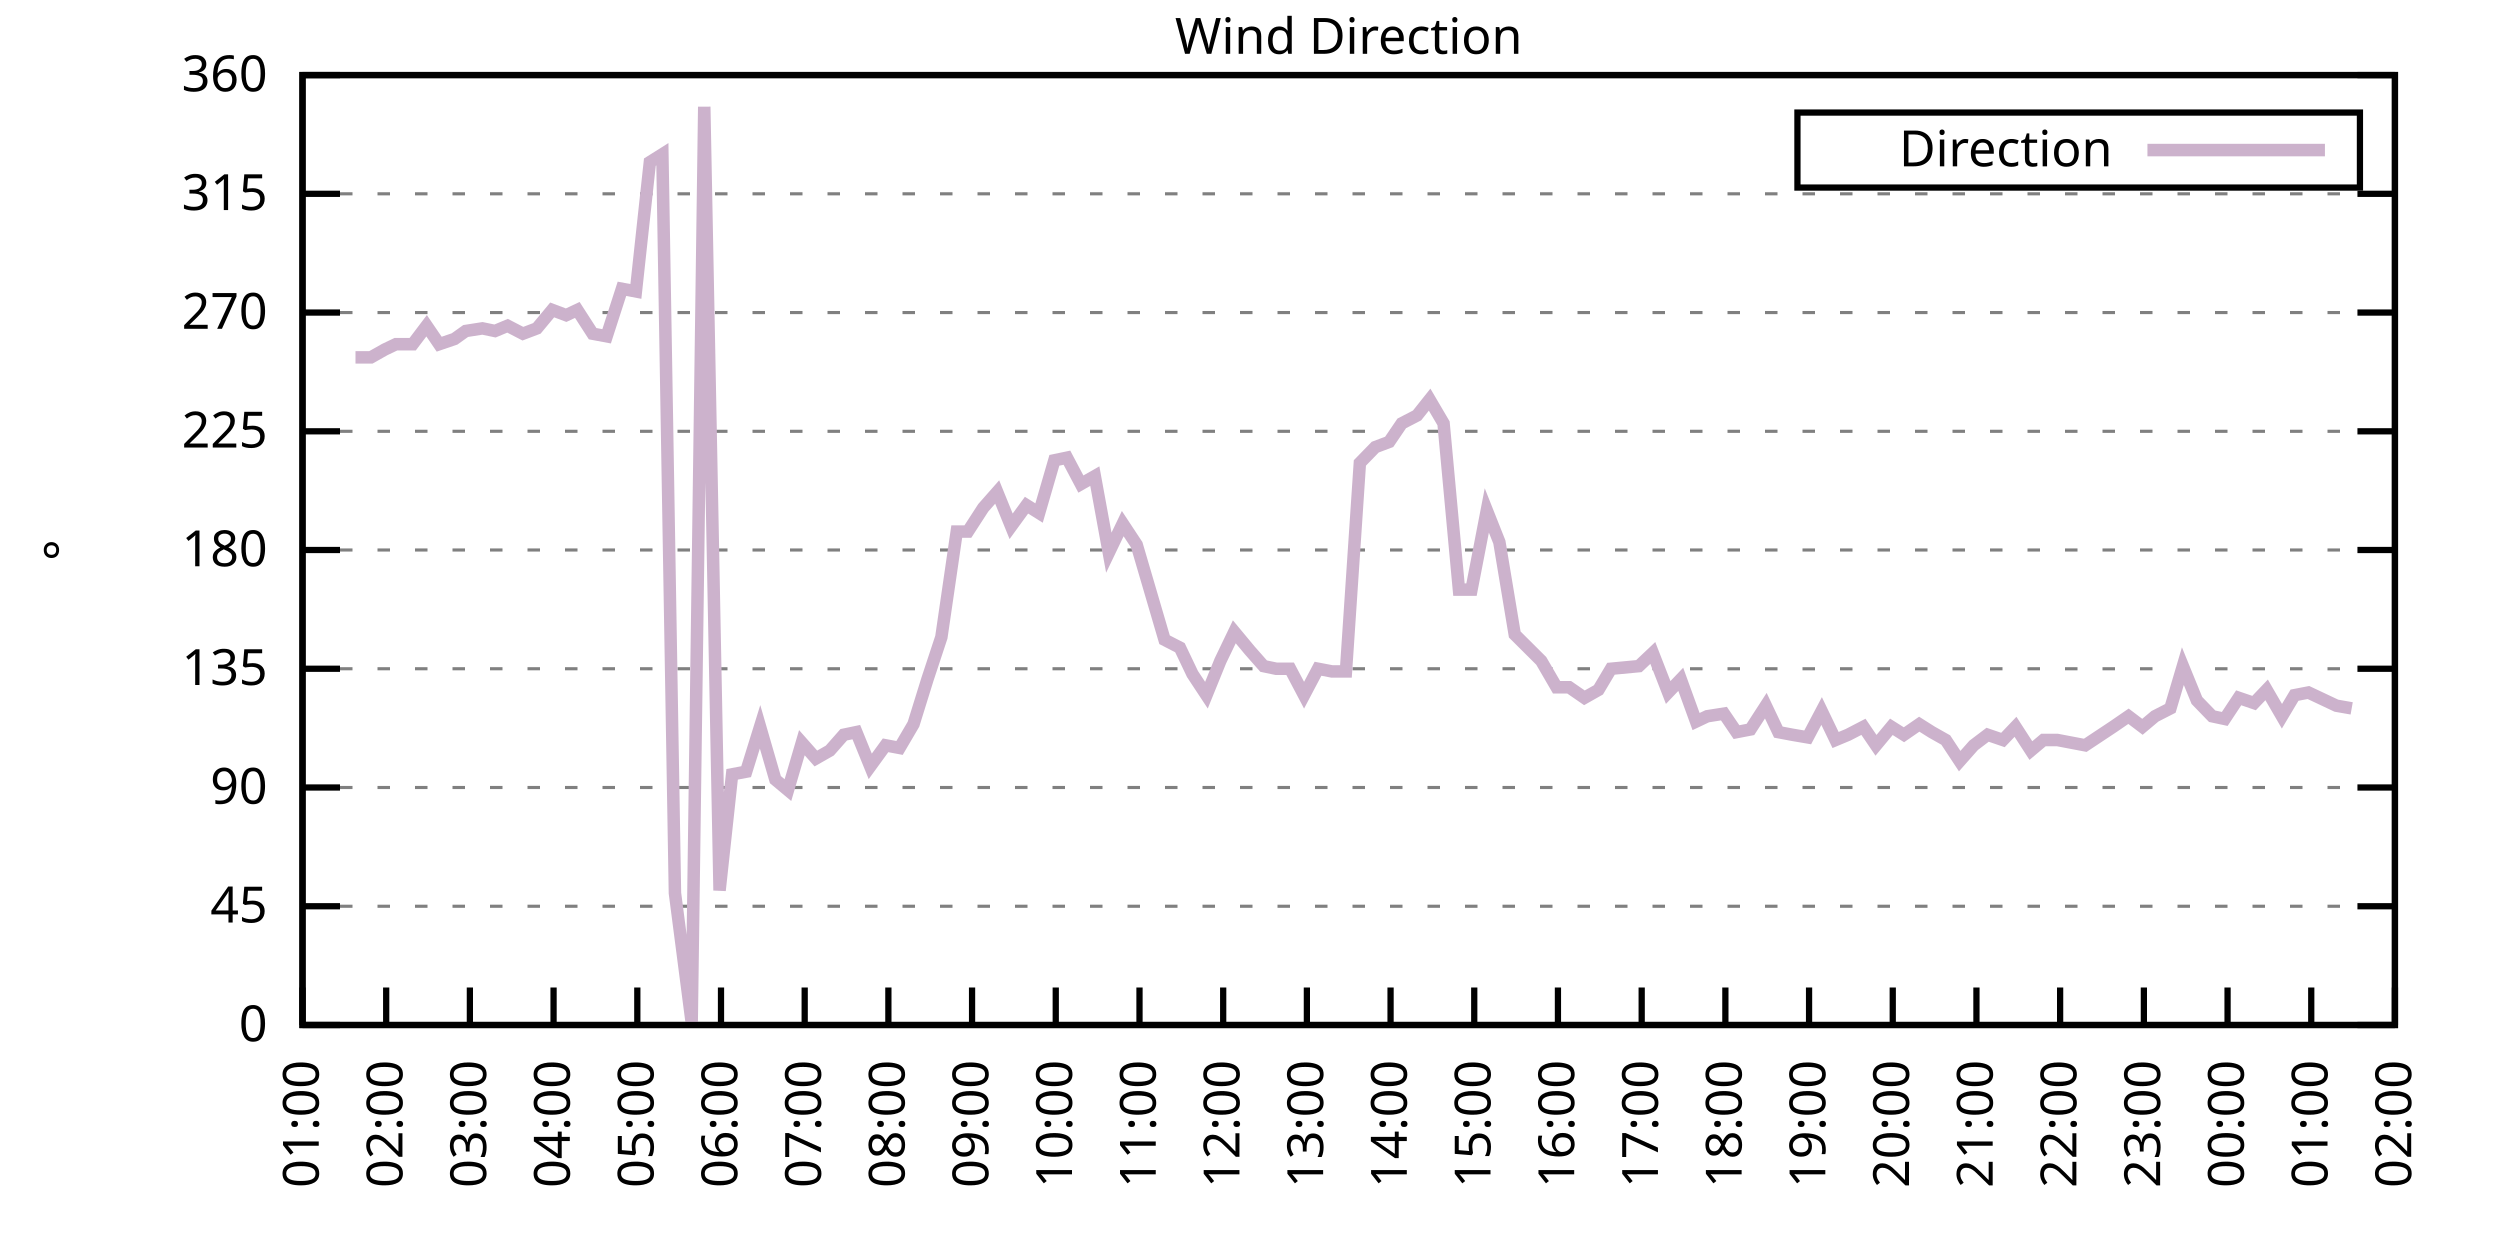
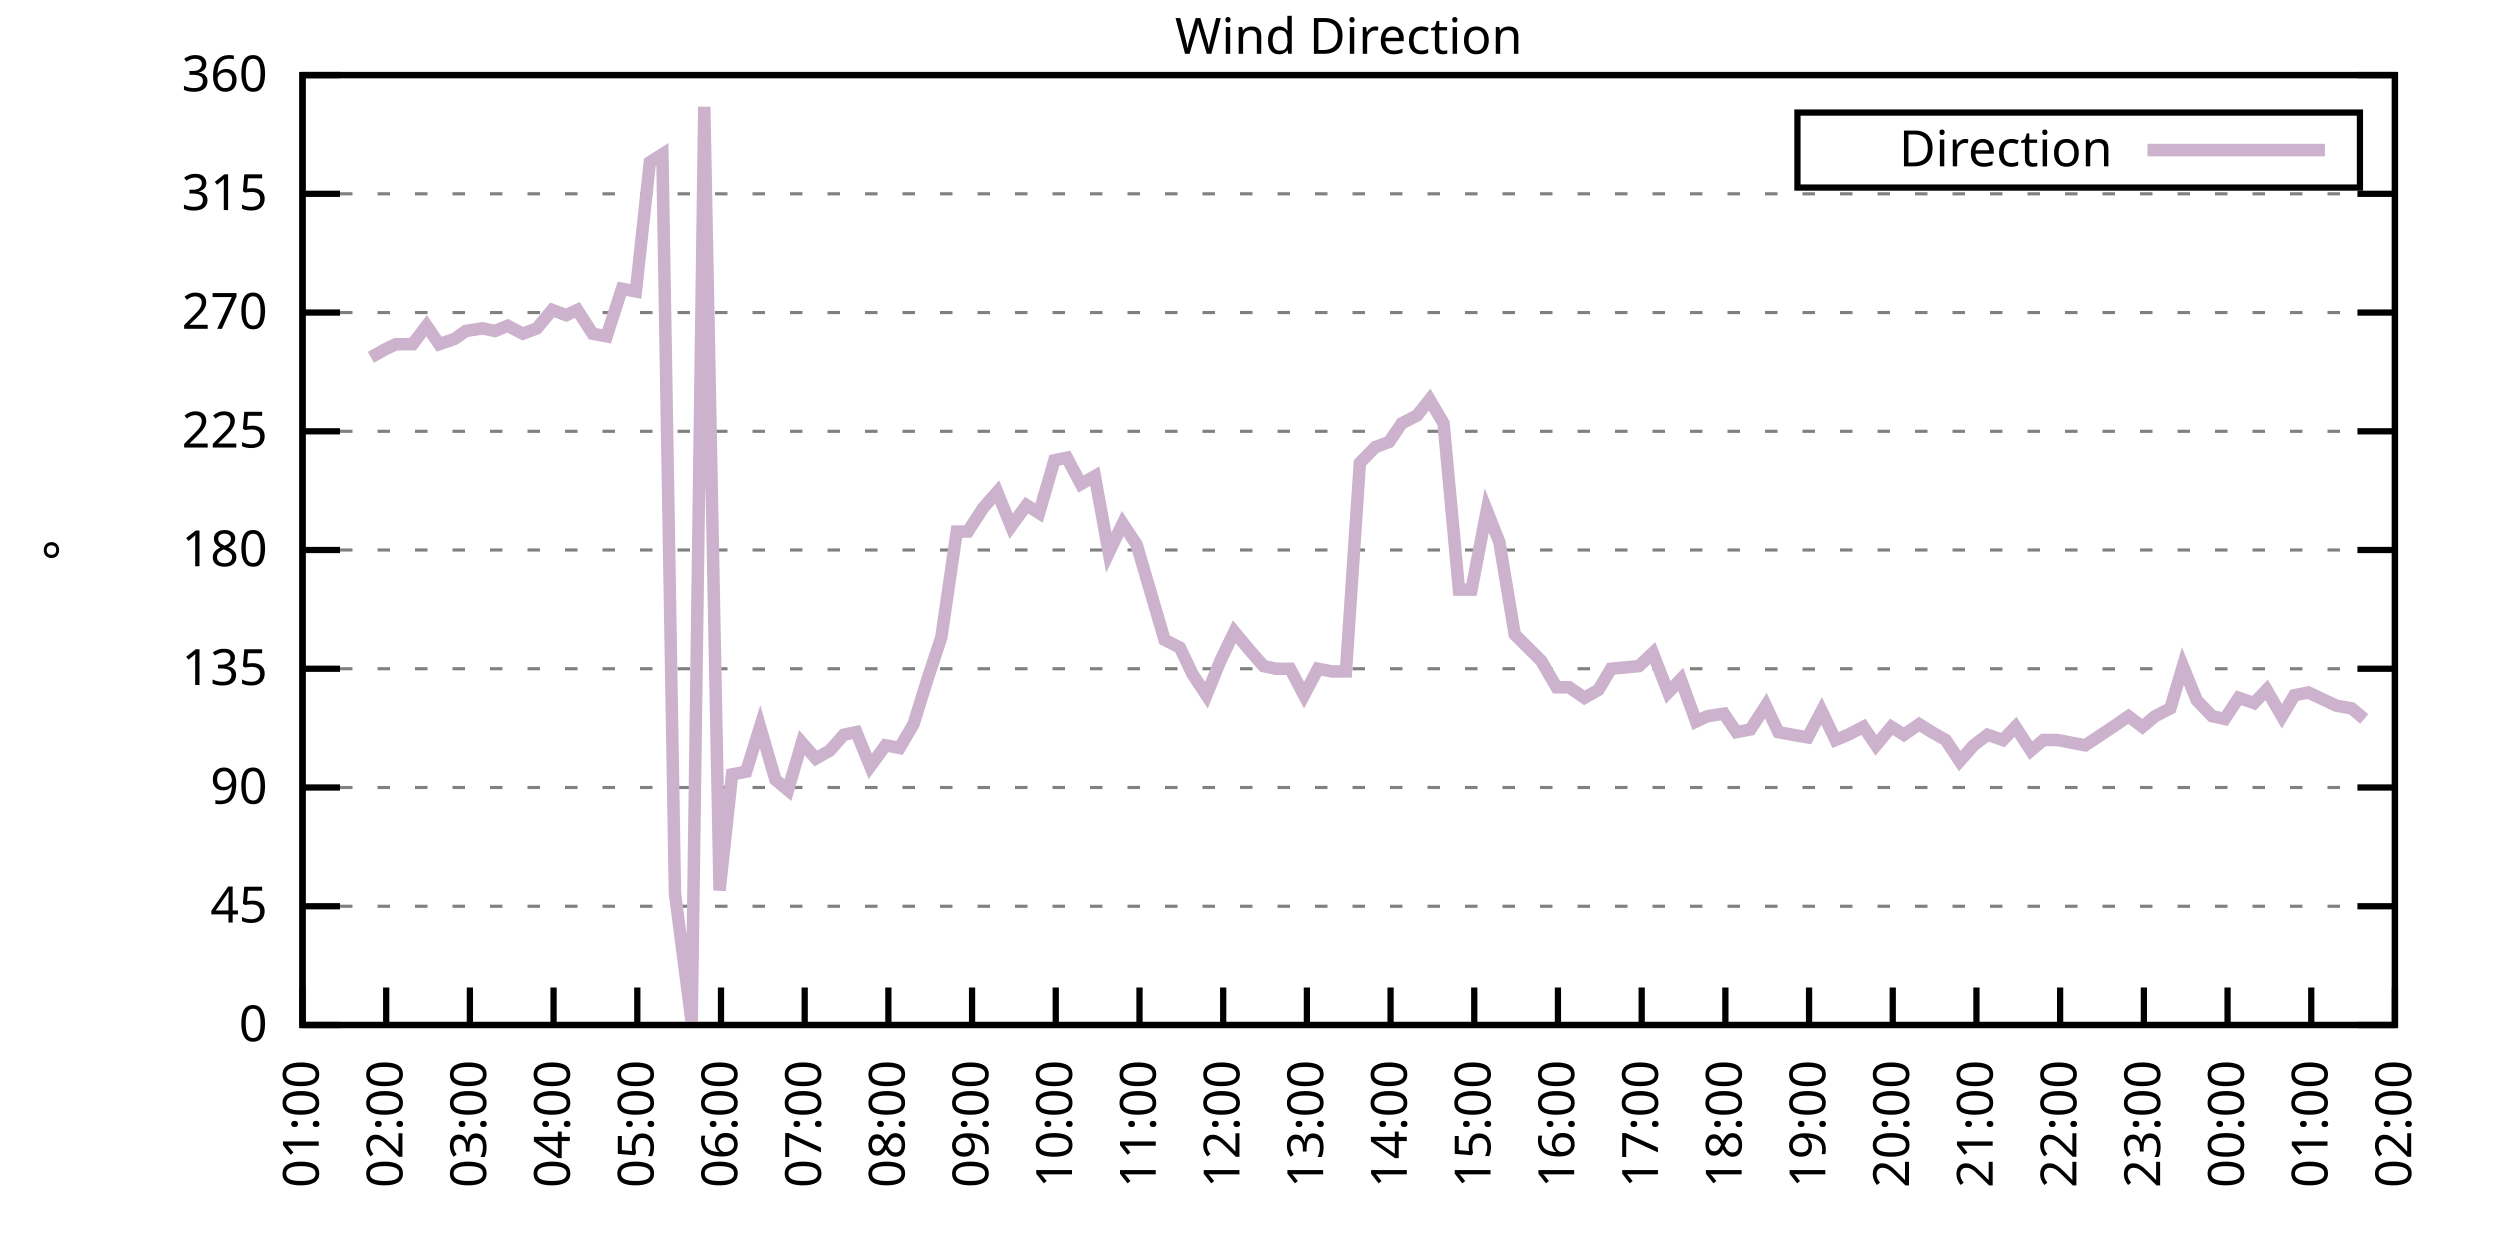
<svg xmlns="http://www.w3.org/2000/svg" xmlns:xlink="http://www.w3.org/1999/xlink" width="400" height="200" viewBox="0 0 400 200">
  <g id="gnuplot_canvas">
    <rect x="0" y="0" width="400" height="200" fill="none" />
    <defs>
      <circle id="gpDot" r="0.5" stroke-width="0.5" stroke="currentColor" />
      <path id="gpPt0" stroke-width="0.333" stroke="currentColor" d="M-1,0 h2 M0,-1 v2" />
      <path id="gpPt1" stroke-width="0.333" stroke="currentColor" d="M-1,-1 L1,1 M1,-1 L-1,1" />
      <path id="gpPt2" stroke-width="0.333" stroke="currentColor" d="M-1,0 L1,0 M0,-1 L0,1 M-1,-1 L1,1 M-1,1 L1,-1" />
      <rect id="gpPt3" stroke-width="0.333" stroke="currentColor" x="-1" y="-1" width="2" height="2" />
      <rect id="gpPt4" stroke-width="0.333" stroke="currentColor" fill="currentColor" x="-1" y="-1" width="2" height="2" />
      <circle id="gpPt5" stroke-width="0.333" stroke="currentColor" cx="0" cy="0" r="1" />
      <use xlink:href="#gpPt5" id="gpPt6" fill="currentColor" stroke="none" />
      <path id="gpPt7" stroke-width="0.333" stroke="currentColor" d="M0,-1.33 L-1.33,0.67 L1.33,0.67 z" />
      <use xlink:href="#gpPt7" id="gpPt8" fill="currentColor" stroke="none" />
      <use xlink:href="#gpPt7" id="gpPt9" stroke="currentColor" transform="rotate(180)" />
      <use xlink:href="#gpPt9" id="gpPt10" fill="currentColor" stroke="none" />
      <use xlink:href="#gpPt3" id="gpPt11" stroke="currentColor" transform="rotate(45)" />
      <use xlink:href="#gpPt11" id="gpPt12" fill="currentColor" stroke="none" />
      <path id="gpPt13" stroke-width="0.333" stroke="currentColor" d="M0,1.330 L1.265,0.411 L0.782,-1.067 L-0.782,-1.076 L-1.265,0.411 z" />
      <use xlink:href="#gpPt13" id="gpPt14" fill="currentColor" stroke="none" />
      <filter id="textbox" filterUnits="objectBoundingBox" x="0" y="0" height="1" width="1">
        <feFlood flood-color="white" flood-opacity="1" result="bgnd" />
        <feComposite in="SourceGraphic" in2="bgnd" operator="atop" />
      </filter>
      <filter id="greybox" filterUnits="objectBoundingBox" x="0" y="0" height="1" width="1">
        <feFlood flood-color="lightgrey" flood-opacity="1" result="grey" />
        <feComposite in="SourceGraphic" in2="grey" operator="atop" />
      </filter>
    </defs>
    <g fill="none" color="white" stroke="currentColor" stroke-width="1.00" stroke-linecap="butt" stroke-linejoin="miter">
</g>
    <g fill="none" color="black" stroke="currentColor" stroke-width="1.00" stroke-linecap="butt" stroke-linejoin="miter">
      <g stroke="none" shape-rendering="crispEdges">
        <polygon fill="rgb(255, 255, 255)" points="48.40,164.00 383.18,164.00 383.18,12.02 48.40,12.02 " />
      </g>
    </g>
    <g fill="none" color="black" stroke="currentColor" stroke-width="1.00" stroke-linecap="butt" stroke-linejoin="miter">
</g>
    <g fill="none" color="black" stroke="black" stroke-width="0.50" stroke-linecap="butt" stroke-linejoin="miter">
</g>
    <g fill="none" color="gray" stroke="currentColor" stroke-width="0.50" stroke-linecap="butt" stroke-linejoin="miter">
      <path stroke="gray" stroke-dasharray="2,4" class="gridline" d="M48.40,164.00 L383.19,164.00  " />
    </g>
    <g fill="none" color="gray" stroke="gray" stroke-width="1.00" stroke-linecap="butt" stroke-linejoin="miter">
</g>
    <g fill="none" color="black" stroke="currentColor" stroke-width="1.00" stroke-linecap="butt" stroke-linejoin="miter">
      <path stroke="black" d="M48.40,164.00 L54.40,164.00 M383.19,164.00 L377.19,164.00  " />
      <g transform="translate(42.80,166.60)" stroke="none" fill="black" font-family="Sans" font-size="8.00" text-anchor="end">
        <text>
          <tspan font-family="Sans"> 0</tspan>
        </text>
      </g>
    </g>
    <g fill="none" color="black" stroke="currentColor" stroke-width="1.00" stroke-linecap="butt" stroke-linejoin="miter">
</g>
    <g fill="none" color="black" stroke="black" stroke-width="0.50" stroke-linecap="butt" stroke-linejoin="miter">
</g>
    <g fill="none" color="gray" stroke="currentColor" stroke-width="0.50" stroke-linecap="butt" stroke-linejoin="miter">
      <path stroke="gray" stroke-dasharray="2,4" class="gridline" d="M48.40,145.00 L383.19,145.00  " />
    </g>
    <g fill="none" color="gray" stroke="gray" stroke-width="1.00" stroke-linecap="butt" stroke-linejoin="miter">
</g>
    <g fill="none" color="black" stroke="currentColor" stroke-width="1.00" stroke-linecap="butt" stroke-linejoin="miter">
      <path stroke="black" d="M48.40,145.00 L54.40,145.00 M383.19,145.00 L377.19,145.00  " />
      <g transform="translate(42.80,147.60)" stroke="none" fill="black" font-family="Sans" font-size="8.00" text-anchor="end">
        <text>
          <tspan font-family="Sans"> 45</tspan>
        </text>
      </g>
    </g>
    <g fill="none" color="black" stroke="currentColor" stroke-width="1.00" stroke-linecap="butt" stroke-linejoin="miter">
</g>
    <g fill="none" color="black" stroke="black" stroke-width="0.50" stroke-linecap="butt" stroke-linejoin="miter">
</g>
    <g fill="none" color="gray" stroke="currentColor" stroke-width="0.50" stroke-linecap="butt" stroke-linejoin="miter">
      <path stroke="gray" stroke-dasharray="2,4" class="gridline" d="M48.40,126.00 L383.19,126.00  " />
    </g>
    <g fill="none" color="gray" stroke="gray" stroke-width="1.00" stroke-linecap="butt" stroke-linejoin="miter">
</g>
    <g fill="none" color="black" stroke="currentColor" stroke-width="1.00" stroke-linecap="butt" stroke-linejoin="miter">
      <path stroke="black" d="M48.40,126.00 L54.40,126.00 M383.19,126.00 L377.19,126.00  " />
      <g transform="translate(42.80,128.60)" stroke="none" fill="black" font-family="Sans" font-size="8.00" text-anchor="end">
        <text>
          <tspan font-family="Sans"> 90</tspan>
        </text>
      </g>
    </g>
    <g fill="none" color="black" stroke="currentColor" stroke-width="1.00" stroke-linecap="butt" stroke-linejoin="miter">
</g>
    <g fill="none" color="black" stroke="black" stroke-width="0.50" stroke-linecap="butt" stroke-linejoin="miter">
</g>
    <g fill="none" color="gray" stroke="currentColor" stroke-width="0.50" stroke-linecap="butt" stroke-linejoin="miter">
      <path stroke="gray" stroke-dasharray="2,4" class="gridline" d="M48.40,107.00 L383.19,107.00  " />
    </g>
    <g fill="none" color="gray" stroke="gray" stroke-width="1.00" stroke-linecap="butt" stroke-linejoin="miter">
</g>
    <g fill="none" color="black" stroke="currentColor" stroke-width="1.00" stroke-linecap="butt" stroke-linejoin="miter">
      <path stroke="black" d="M48.40,107.00 L54.40,107.00 M383.19,107.00 L377.19,107.00  " />
      <g transform="translate(42.80,109.60)" stroke="none" fill="black" font-family="Sans" font-size="8.00" text-anchor="end">
        <text>
          <tspan font-family="Sans"> 135</tspan>
        </text>
      </g>
    </g>
    <g fill="none" color="black" stroke="currentColor" stroke-width="1.00" stroke-linecap="butt" stroke-linejoin="miter">
</g>
    <g fill="none" color="black" stroke="black" stroke-width="0.50" stroke-linecap="butt" stroke-linejoin="miter">
</g>
    <g fill="none" color="gray" stroke="currentColor" stroke-width="0.50" stroke-linecap="butt" stroke-linejoin="miter">
      <path stroke="gray" stroke-dasharray="2,4" class="gridline" d="M48.40,88.00 L383.19,88.00  " />
    </g>
    <g fill="none" color="gray" stroke="gray" stroke-width="1.00" stroke-linecap="butt" stroke-linejoin="miter">
</g>
    <g fill="none" color="black" stroke="currentColor" stroke-width="1.00" stroke-linecap="butt" stroke-linejoin="miter">
      <path stroke="black" d="M48.40,88.00 L54.40,88.00 M383.19,88.00 L377.19,88.00  " />
      <g transform="translate(42.80,90.60)" stroke="none" fill="black" font-family="Sans" font-size="8.00" text-anchor="end">
        <text>
          <tspan font-family="Sans"> 180</tspan>
        </text>
      </g>
    </g>
    <g fill="none" color="black" stroke="currentColor" stroke-width="1.00" stroke-linecap="butt" stroke-linejoin="miter">
</g>
    <g fill="none" color="black" stroke="black" stroke-width="0.50" stroke-linecap="butt" stroke-linejoin="miter">
</g>
    <g fill="none" color="gray" stroke="currentColor" stroke-width="0.50" stroke-linecap="butt" stroke-linejoin="miter">
      <path stroke="gray" stroke-dasharray="2,4" class="gridline" d="M48.40,69.01 L383.19,69.01  " />
    </g>
    <g fill="none" color="gray" stroke="gray" stroke-width="1.00" stroke-linecap="butt" stroke-linejoin="miter">
</g>
    <g fill="none" color="black" stroke="currentColor" stroke-width="1.00" stroke-linecap="butt" stroke-linejoin="miter">
      <path stroke="black" d="M48.40,69.01 L54.40,69.01 M383.19,69.01 L377.19,69.01  " />
      <g transform="translate(42.80,71.61)" stroke="none" fill="black" font-family="Sans" font-size="8.00" text-anchor="end">
        <text>
          <tspan font-family="Sans"> 225</tspan>
        </text>
      </g>
    </g>
    <g fill="none" color="black" stroke="currentColor" stroke-width="1.00" stroke-linecap="butt" stroke-linejoin="miter">
</g>
    <g fill="none" color="black" stroke="black" stroke-width="0.50" stroke-linecap="butt" stroke-linejoin="miter">
</g>
    <g fill="none" color="gray" stroke="currentColor" stroke-width="0.50" stroke-linecap="butt" stroke-linejoin="miter">
      <path stroke="gray" stroke-dasharray="2,4" class="gridline" d="M48.40,50.01 L383.19,50.01  " />
    </g>
    <g fill="none" color="gray" stroke="gray" stroke-width="1.00" stroke-linecap="butt" stroke-linejoin="miter">
</g>
    <g fill="none" color="black" stroke="currentColor" stroke-width="1.00" stroke-linecap="butt" stroke-linejoin="miter">
      <path stroke="black" d="M48.40,50.01 L54.40,50.01 M383.19,50.01 L377.19,50.01  " />
      <g transform="translate(42.80,52.61)" stroke="none" fill="black" font-family="Sans" font-size="8.00" text-anchor="end">
        <text>
          <tspan font-family="Sans"> 270</tspan>
        </text>
      </g>
    </g>
    <g fill="none" color="black" stroke="currentColor" stroke-width="1.00" stroke-linecap="butt" stroke-linejoin="miter">
</g>
    <g fill="none" color="black" stroke="black" stroke-width="0.50" stroke-linecap="butt" stroke-linejoin="miter">
</g>
    <g fill="none" color="gray" stroke="currentColor" stroke-width="0.50" stroke-linecap="butt" stroke-linejoin="miter">
      <path stroke="gray" stroke-dasharray="2,4" class="gridline" d="M48.40,31.01 L383.19,31.01  " />
    </g>
    <g fill="none" color="gray" stroke="gray" stroke-width="1.00" stroke-linecap="butt" stroke-linejoin="miter">
</g>
    <g fill="none" color="black" stroke="currentColor" stroke-width="1.00" stroke-linecap="butt" stroke-linejoin="miter">
      <path stroke="black" d="M48.40,31.01 L54.40,31.01 M383.19,31.01 L377.19,31.01  " />
      <g transform="translate(42.80,33.61)" stroke="none" fill="black" font-family="Sans" font-size="8.00" text-anchor="end">
        <text>
          <tspan font-family="Sans"> 315</tspan>
        </text>
      </g>
    </g>
    <g fill="none" color="black" stroke="currentColor" stroke-width="1.00" stroke-linecap="butt" stroke-linejoin="miter">
</g>
    <g fill="none" color="black" stroke="black" stroke-width="0.50" stroke-linecap="butt" stroke-linejoin="miter">
</g>
    <g fill="none" color="gray" stroke="currentColor" stroke-width="0.50" stroke-linecap="butt" stroke-linejoin="miter">
      <path stroke="gray" stroke-dasharray="2,4" class="gridline" d="M48.40,12.01 L383.19,12.01  " />
    </g>
    <g fill="none" color="gray" stroke="gray" stroke-width="1.00" stroke-linecap="butt" stroke-linejoin="miter">
</g>
    <g fill="none" color="black" stroke="currentColor" stroke-width="1.00" stroke-linecap="butt" stroke-linejoin="miter">
      <path stroke="black" d="M48.40,12.01 L54.40,12.01 M383.19,12.01 L377.19,12.01  " />
      <g transform="translate(42.80,14.61)" stroke="none" fill="black" font-family="Sans" font-size="8.00" text-anchor="end">
        <text>
          <tspan font-family="Sans"> 360</tspan>
        </text>
      </g>
    </g>
    <g fill="none" color="black" stroke="currentColor" stroke-width="1.00" stroke-linecap="butt" stroke-linejoin="miter">
      <path stroke="black" d="M48.40,164.00 L48.40,158.00  " />
      <g transform="translate(51.00,169.60) rotate(270.00)" stroke="none" fill="black" font-family="Sans" font-size="8.00" text-anchor="end">
        <text>
          <tspan font-family="Sans">01:00</tspan>
        </text>
      </g>
    </g>
    <g fill="none" color="black" stroke="currentColor" stroke-width="1.00" stroke-linecap="butt" stroke-linejoin="miter">
      <path stroke="black" d="M61.79,164.00 L61.79,158.00  " />
      <g transform="translate(64.39,169.60) rotate(270.00)" stroke="none" fill="black" font-family="Sans" font-size="8.00" text-anchor="end">
        <text>
          <tspan font-family="Sans">02:00</tspan>
        </text>
      </g>
    </g>
    <g fill="none" color="black" stroke="currentColor" stroke-width="1.00" stroke-linecap="butt" stroke-linejoin="miter">
      <path stroke="black" d="M75.18,164.00 L75.18,158.00  " />
      <g transform="translate(77.78,169.60) rotate(270.00)" stroke="none" fill="black" font-family="Sans" font-size="8.00" text-anchor="end">
        <text>
          <tspan font-family="Sans">03:00</tspan>
        </text>
      </g>
    </g>
    <g fill="none" color="black" stroke="currentColor" stroke-width="1.00" stroke-linecap="butt" stroke-linejoin="miter">
      <path stroke="black" d="M88.57,164.00 L88.57,158.00  " />
      <g transform="translate(91.17,169.60) rotate(270.00)" stroke="none" fill="black" font-family="Sans" font-size="8.00" text-anchor="end">
        <text>
          <tspan font-family="Sans">04:00</tspan>
        </text>
      </g>
    </g>
    <g fill="none" color="black" stroke="currentColor" stroke-width="1.00" stroke-linecap="butt" stroke-linejoin="miter">
      <path stroke="black" d="M101.97,164.00 L101.97,158.00  " />
      <g transform="translate(104.57,169.60) rotate(270.00)" stroke="none" fill="black" font-family="Sans" font-size="8.00" text-anchor="end">
        <text>
          <tspan font-family="Sans">05:00</tspan>
        </text>
      </g>
    </g>
    <g fill="none" color="black" stroke="currentColor" stroke-width="1.00" stroke-linecap="butt" stroke-linejoin="miter">
      <path stroke="black" d="M115.36,164.00 L115.36,158.00  " />
      <g transform="translate(117.96,169.60) rotate(270.00)" stroke="none" fill="black" font-family="Sans" font-size="8.00" text-anchor="end">
        <text>
          <tspan font-family="Sans">06:00</tspan>
        </text>
      </g>
    </g>
    <g fill="none" color="black" stroke="currentColor" stroke-width="1.00" stroke-linecap="butt" stroke-linejoin="miter">
      <path stroke="black" d="M128.75,164.00 L128.75,158.00  " />
      <g transform="translate(131.35,169.60) rotate(270.00)" stroke="none" fill="black" font-family="Sans" font-size="8.00" text-anchor="end">
        <text>
          <tspan font-family="Sans">07:00</tspan>
        </text>
      </g>
    </g>
    <g fill="none" color="black" stroke="currentColor" stroke-width="1.00" stroke-linecap="butt" stroke-linejoin="miter">
      <path stroke="black" d="M142.14,164.00 L142.14,158.00  " />
      <g transform="translate(144.74,169.60) rotate(270.00)" stroke="none" fill="black" font-family="Sans" font-size="8.00" text-anchor="end">
        <text>
          <tspan font-family="Sans">08:00</tspan>
        </text>
      </g>
    </g>
    <g fill="none" color="black" stroke="currentColor" stroke-width="1.00" stroke-linecap="butt" stroke-linejoin="miter">
      <path stroke="black" d="M155.53,164.00 L155.53,158.00  " />
      <g transform="translate(158.13,169.60) rotate(270.00)" stroke="none" fill="black" font-family="Sans" font-size="8.00" text-anchor="end">
        <text>
          <tspan font-family="Sans">09:00</tspan>
        </text>
      </g>
    </g>
    <g fill="none" color="black" stroke="currentColor" stroke-width="1.00" stroke-linecap="butt" stroke-linejoin="miter">
      <path stroke="black" d="M168.92,164.00 L168.92,158.00  " />
      <g transform="translate(171.52,169.60) rotate(270.00)" stroke="none" fill="black" font-family="Sans" font-size="8.00" text-anchor="end">
        <text>
          <tspan font-family="Sans">10:00</tspan>
        </text>
      </g>
    </g>
    <g fill="none" color="black" stroke="currentColor" stroke-width="1.00" stroke-linecap="butt" stroke-linejoin="miter">
      <path stroke="black" d="M182.32,164.00 L182.32,158.00  " />
      <g transform="translate(184.92,169.60) rotate(270.00)" stroke="none" fill="black" font-family="Sans" font-size="8.00" text-anchor="end">
        <text>
          <tspan font-family="Sans">11:00</tspan>
        </text>
      </g>
    </g>
    <g fill="none" color="black" stroke="currentColor" stroke-width="1.00" stroke-linecap="butt" stroke-linejoin="miter">
      <path stroke="black" d="M195.71,164.00 L195.71,158.00  " />
      <g transform="translate(198.31,169.60) rotate(270.00)" stroke="none" fill="black" font-family="Sans" font-size="8.00" text-anchor="end">
        <text>
          <tspan font-family="Sans">12:00</tspan>
        </text>
      </g>
    </g>
    <g fill="none" color="black" stroke="currentColor" stroke-width="1.00" stroke-linecap="butt" stroke-linejoin="miter">
      <path stroke="black" d="M209.10,164.00 L209.10,158.00  " />
      <g transform="translate(211.70,169.60) rotate(270.00)" stroke="none" fill="black" font-family="Sans" font-size="8.00" text-anchor="end">
        <text>
          <tspan font-family="Sans">13:00</tspan>
        </text>
      </g>
    </g>
    <g fill="none" color="black" stroke="currentColor" stroke-width="1.00" stroke-linecap="butt" stroke-linejoin="miter">
      <path stroke="black" d="M222.49,164.00 L222.49,158.00  " />
      <g transform="translate(225.09,169.60) rotate(270.00)" stroke="none" fill="black" font-family="Sans" font-size="8.00" text-anchor="end">
        <text>
          <tspan font-family="Sans">14:00</tspan>
        </text>
      </g>
    </g>
    <g fill="none" color="black" stroke="currentColor" stroke-width="1.00" stroke-linecap="butt" stroke-linejoin="miter">
      <path stroke="black" d="M235.88,164.00 L235.88,158.00  " />
      <g transform="translate(238.48,169.60) rotate(270.00)" stroke="none" fill="black" font-family="Sans" font-size="8.00" text-anchor="end">
        <text>
          <tspan font-family="Sans">15:00</tspan>
        </text>
      </g>
    </g>
    <g fill="none" color="black" stroke="currentColor" stroke-width="1.00" stroke-linecap="butt" stroke-linejoin="miter">
      <path stroke="black" d="M249.27,164.00 L249.27,158.00  " />
      <g transform="translate(251.87,169.60) rotate(270.00)" stroke="none" fill="black" font-family="Sans" font-size="8.00" text-anchor="end">
        <text>
          <tspan font-family="Sans">16:00</tspan>
        </text>
      </g>
    </g>
    <g fill="none" color="black" stroke="currentColor" stroke-width="1.00" stroke-linecap="butt" stroke-linejoin="miter">
      <path stroke="black" d="M262.67,164.00 L262.67,158.00  " />
      <g transform="translate(265.27,169.60) rotate(270.00)" stroke="none" fill="black" font-family="Sans" font-size="8.00" text-anchor="end">
        <text>
          <tspan font-family="Sans">17:00</tspan>
        </text>
      </g>
    </g>
    <g fill="none" color="black" stroke="currentColor" stroke-width="1.00" stroke-linecap="butt" stroke-linejoin="miter">
      <path stroke="black" d="M276.06,164.00 L276.06,158.00  " />
      <g transform="translate(278.66,169.60) rotate(270.00)" stroke="none" fill="black" font-family="Sans" font-size="8.00" text-anchor="end">
        <text>
          <tspan font-family="Sans">18:00</tspan>
        </text>
      </g>
    </g>
    <g fill="none" color="black" stroke="currentColor" stroke-width="1.00" stroke-linecap="butt" stroke-linejoin="miter">
      <path stroke="black" d="M289.45,164.00 L289.45,158.00  " />
      <g transform="translate(292.05,169.60) rotate(270.00)" stroke="none" fill="black" font-family="Sans" font-size="8.00" text-anchor="end">
        <text>
          <tspan font-family="Sans">19:00</tspan>
        </text>
      </g>
    </g>
    <g fill="none" color="black" stroke="currentColor" stroke-width="1.00" stroke-linecap="butt" stroke-linejoin="miter">
      <path stroke="black" d="M302.84,164.00 L302.84,158.00  " />
      <g transform="translate(305.44,169.60) rotate(270.00)" stroke="none" fill="black" font-family="Sans" font-size="8.00" text-anchor="end">
        <text>
          <tspan font-family="Sans">20:00</tspan>
        </text>
      </g>
    </g>
    <g fill="none" color="black" stroke="currentColor" stroke-width="1.00" stroke-linecap="butt" stroke-linejoin="miter">
      <path stroke="black" d="M316.23,164.00 L316.23,158.00  " />
      <g transform="translate(318.83,169.60) rotate(270.00)" stroke="none" fill="black" font-family="Sans" font-size="8.00" text-anchor="end">
        <text>
          <tspan font-family="Sans">21:00</tspan>
        </text>
      </g>
    </g>
    <g fill="none" color="black" stroke="currentColor" stroke-width="1.00" stroke-linecap="butt" stroke-linejoin="miter">
      <path stroke="black" d="M329.62,164.00 L329.62,158.00  " />
      <g transform="translate(332.22,169.60) rotate(270.00)" stroke="none" fill="black" font-family="Sans" font-size="8.00" text-anchor="end">
        <text>
          <tspan font-family="Sans">22:00</tspan>
        </text>
      </g>
    </g>
    <g fill="none" color="black" stroke="currentColor" stroke-width="1.00" stroke-linecap="butt" stroke-linejoin="miter">
      <path stroke="black" d="M343.02,164.00 L343.02,158.00  " />
      <g transform="translate(345.62,169.60) rotate(270.00)" stroke="none" fill="black" font-family="Sans" font-size="8.00" text-anchor="end">
        <text>
          <tspan font-family="Sans">23:00</tspan>
        </text>
      </g>
    </g>
    <g fill="none" color="black" stroke="currentColor" stroke-width="1.00" stroke-linecap="butt" stroke-linejoin="miter">
      <path stroke="black" d="M356.41,164.00 L356.41,158.00  " />
      <g transform="translate(359.01,169.60) rotate(270.00)" stroke="none" fill="black" font-family="Sans" font-size="8.00" text-anchor="end">
        <text>
          <tspan font-family="Sans">00:00</tspan>
        </text>
      </g>
    </g>
    <g fill="none" color="black" stroke="currentColor" stroke-width="1.00" stroke-linecap="butt" stroke-linejoin="miter">
      <path stroke="black" d="M369.80,164.00 L369.80,158.00  " />
      <g transform="translate(372.40,169.60) rotate(270.00)" stroke="none" fill="black" font-family="Sans" font-size="8.00" text-anchor="end">
        <text>
          <tspan font-family="Sans">01:00</tspan>
        </text>
      </g>
    </g>
    <g fill="none" color="black" stroke="currentColor" stroke-width="1.00" stroke-linecap="butt" stroke-linejoin="miter">
      <path stroke="black" d="M383.19,164.00 L383.19,158.00  " />
      <g transform="translate(385.79,169.60) rotate(270.00)" stroke="none" fill="black" font-family="Sans" font-size="8.00" text-anchor="end">
        <text>
          <tspan font-family="Sans">02:00</tspan>
        </text>
      </g>
    </g>
    <g fill="none" color="black" stroke="currentColor" stroke-width="1.00" stroke-linecap="butt" stroke-linejoin="miter">
</g>
    <g fill="none" color="black" stroke="currentColor" stroke-width="1.00" stroke-linecap="butt" stroke-linejoin="miter">
      <path stroke="black" d="M48.40,12.01 L48.40,164.00 L383.19,164.00 L383.19,12.01 L48.40,12.01 Z  " />
    </g>
    <g fill="none" color="black" stroke="currentColor" stroke-width="1.00" stroke-linecap="butt" stroke-linejoin="miter">
</g>
    <g fill="none" color="black" stroke="currentColor" stroke-width="1.00" stroke-linecap="butt" stroke-linejoin="miter">
      <path stroke="black" d="M287.59,30.01 L287.59,18.01 L377.59,18.01 L377.59,30.01 L287.59,30.01 Z  " />
    </g>
    <g id="Wind_direction_plot_1">
      <g fill="none" color="white" stroke="black" stroke-width="2.00" stroke-linecap="butt" stroke-linejoin="miter">
</g>
      <g fill="none" color="black" stroke="currentColor" stroke-width="2.00" stroke-linecap="butt" stroke-linejoin="miter">
        <g transform="translate(337.99,26.61)" stroke="none" fill="black" font-family="Sans" font-size="8.00" text-anchor="end">
          <text>
            <tspan font-family="Sans">Direction</tspan>
          </text>
        </g>
      </g>
      <g fill="none" color="black" stroke="currentColor" stroke-width="2.00" stroke-linecap="butt" stroke-linejoin="miter">
-         <path stroke="rgb(204, 178, 204)" d="M343.59,24.01 L371.99,24.01 M56.88,57.18 L59.34,57.18 L61.57,55.92 L63.35,55.07 L66.03,55.07 L68.26,52.12   L70.27,55.07 L72.73,54.23 L74.51,52.96 L77.19,52.54 L79.20,52.96 L81.21,52.12 L83.66,53.39 L85.90,52.54   L88.35,49.59 L90.58,50.43 L92.37,49.59 L94.82,53.39 L97.06,53.81 L99.51,46.21 L101.74,46.63 L103.98,25.94   L105.98,24.68 L107.99,142.89 L110.67,163.58 L112.68,17.08 L115.13,142.47 L117.14,123.89 L119.38,123.47 L121.61,116.29   L124.06,124.74 L126.07,126.42 L128.30,118.83 L130.54,121.36 L132.77,120.09 L135.00,117.56 L137.01,117.14 L139.24,122.62   L141.69,119.25 L143.93,119.67 L146.16,115.87 L148.39,108.69 L150.62,101.94 L153.08,85.05 L154.86,85.05 L157.32,81.25   L159.55,78.72 L161.78,84.21 L164.24,80.83 L166.25,82.09 L168.70,73.65 L170.71,73.23 L172.94,77.45 L175.17,76.18   L177.41,88.43 L179.64,83.78 L181.87,87.16 L184.10,94.76 L186.33,102.36 L188.79,103.63 L190.80,107.85 L193.03,111.23   L195.26,105.74 L197.49,101.09 L199.95,104.05 L202.18,106.58 L204.19,107.00 L206.42,107.00 L208.65,111.23 L210.88,107.00   L213.12,107.43 L215.35,107.43 L217.58,74.07 L220.04,71.54 L222.27,70.70 L224.28,67.74 L226.73,66.47 L228.74,63.94   L230.97,67.74 L233.43,94.34 L235.44,94.34 L237.89,81.67 L239.90,86.74 L242.36,101.52 L246.60,105.74 L249.05,109.96   L251.06,109.96 L253.51,111.65 L255.75,110.38 L257.76,107.00 L262.22,106.58 L264.45,104.47 L266.91,110.80 L268.92,108.69   L271.37,115.45 L273.16,114.60 L275.83,114.18 L277.84,117.14 L280.07,116.71 L282.53,112.91 L284.54,117.14 L286.77,117.56   L289.23,117.98 L291.46,113.76 L293.69,118.40 L295.70,117.56 L298.15,116.29 L300.16,119.25 L302.62,116.29 L304.63,117.56   L307.08,115.87 L309.09,117.14 L311.32,118.40 L313.55,121.78 L315.79,119.25 L318.02,117.56 L320.47,118.40 L322.48,116.29   L324.94,120.09 L326.95,118.40 L329.18,118.40 L333.64,119.25 L338.10,116.29 L340.56,114.60 L342.79,116.29 L344.80,114.60   L347.26,113.34 L349.26,106.58 L351.50,112.07 L353.95,114.60 L355.96,115.03 L358.19,111.65 L360.65,112.49 L362.66,110.38   L365.11,114.60 L367.12,111.23 L369.35,110.80 L373.82,112.91 L376.27,113.34  " />
+         <path stroke="rgb(204, 178, 204)" d="M343.59,24.01 L371.99,24.01 M59.34,57.18 L61.57,55.92 L63.35,55.07 L66.03,55.07 L68.26,52.12 L70.27,55.07   L72.73,54.23 L74.51,52.96 L77.19,52.54 L79.20,52.96 L81.21,52.12 L83.66,53.39 L85.90,52.54 L88.35,49.59   L90.58,50.43 L92.37,49.59 L94.82,53.39 L97.06,53.81 L99.51,46.21 L101.74,46.63 L103.98,25.94 L105.98,24.68   L107.99,142.89 L110.67,163.58 L112.68,17.08 L115.13,142.47 L117.14,123.89 L119.38,123.47 L121.61,116.29 L124.06,124.74   L126.07,126.42 L128.30,118.83 L130.54,121.36 L132.77,120.09 L135.00,117.56 L137.01,117.14 L139.24,122.62 L141.69,119.25   L143.93,119.67 L146.16,115.87 L148.39,108.69 L150.62,101.94 L153.08,85.05 L154.86,85.05 L157.32,81.25 L159.55,78.72   L161.78,84.21 L164.24,80.83 L166.25,82.09 L168.70,73.65 L170.71,73.23 L172.94,77.45 L175.17,76.18 L177.41,88.43   L179.64,83.78 L181.87,87.16 L184.10,94.76 L186.33,102.36 L188.79,103.63 L190.80,107.85 L193.03,111.23 L195.26,105.74   L197.49,101.09 L199.95,104.05 L202.18,106.58 L204.19,107.00 L206.42,107.00 L208.65,111.23 L210.88,107.00 L213.12,107.43   L215.35,107.43 L217.58,74.07 L220.04,71.54 L222.27,70.70 L224.28,67.74 L226.73,66.47 L228.74,63.94 L230.97,67.74   L233.43,94.34 L235.44,94.34 L237.89,81.67 L239.90,86.74 L242.36,101.52 L246.60,105.74 L249.05,109.96 L251.06,109.96   L253.51,111.65 L255.75,110.38 L257.76,107.00 L262.22,106.58 L264.45,104.47 L266.91,110.80 L268.92,108.69 L271.37,115.45   L273.16,114.60 L275.83,114.18 L277.84,117.14 L280.07,116.71 L282.53,112.91 L284.54,117.14 L286.77,117.56 L289.23,117.98   L291.46,113.76 L293.69,118.40 L295.70,117.56 L298.15,116.29 L300.16,119.25 L302.62,116.29 L304.63,117.56 L307.08,115.87   L309.09,117.14 L311.32,118.40 L313.55,121.78 L315.79,119.25 L318.02,117.56 L320.47,118.40 L322.48,116.29 L324.94,120.09   L326.95,118.40 L329.18,118.40 L333.64,119.25 L338.10,116.29 L340.56,114.60 L342.79,116.29 L344.80,114.60 L347.26,113.34   L349.26,106.58 L351.50,112.07 L353.95,114.60 L355.96,115.03 L358.19,111.65 L360.65,112.49 L362.66,110.38 L365.11,114.60   L367.12,111.23 L369.35,110.80 L373.82,112.91 L376.27,113.34 L378.28,115.03  " />
      </g>
    </g>
    <g fill="none" color="black" stroke="currentColor" stroke-width="2.00" stroke-linecap="butt" stroke-linejoin="miter">
</g>
    <g fill="none" color="black" stroke="black" stroke-width="1.00" stroke-linecap="butt" stroke-linejoin="miter">
</g>
    <g fill="none" color="black" stroke="currentColor" stroke-width="1.00" stroke-linecap="butt" stroke-linejoin="miter">
      <path stroke="black" d="M48.40,12.01 L48.40,164.00 L383.19,164.00 L383.19,12.01 L48.40,12.01 Z  " />
      <g transform="translate(12.80,88.01) rotate(270.00)" stroke="none" fill="black" font-family="Sans" font-size="8.00" text-anchor="middle">
        <text>
          <tspan font-family="Sans">°</tspan>
        </text>
      </g>
    </g>
    <g fill="none" color="black" stroke="currentColor" stroke-width="1.00" stroke-linecap="butt" stroke-linejoin="miter">
</g>
    <g fill="none" color="black" stroke="currentColor" stroke-width="1.00" stroke-linecap="butt" stroke-linejoin="miter">
      <g transform="translate(215.79,8.61)" stroke="none" fill="black" font-family="Sans" font-size="8.00" text-anchor="middle">
        <text>
          <tspan font-family="Sans">Wind Direction</tspan>
        </text>
      </g>
    </g>
    <g fill="none" color="black" stroke="currentColor" stroke-width="1.00" stroke-linecap="butt" stroke-linejoin="miter">
</g>
  </g>
</svg>
